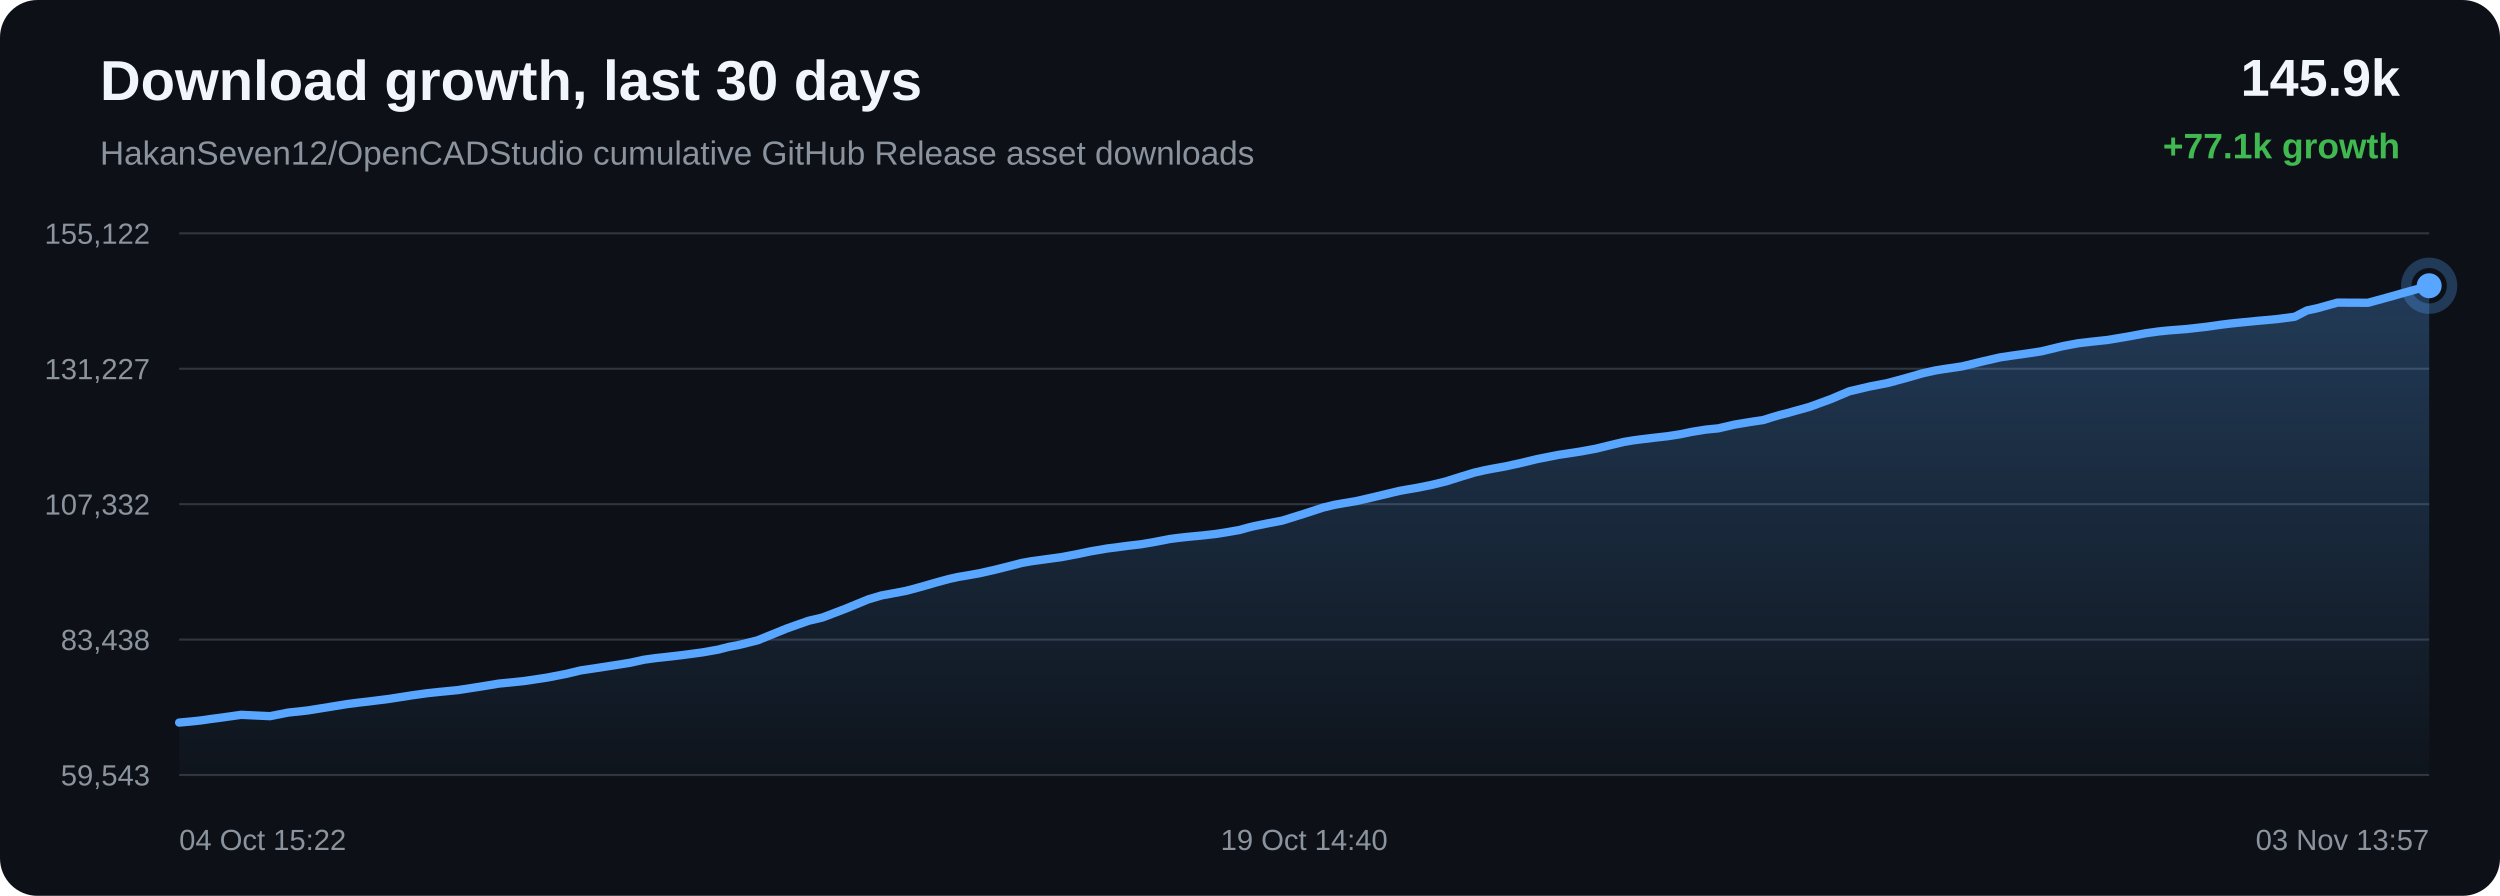
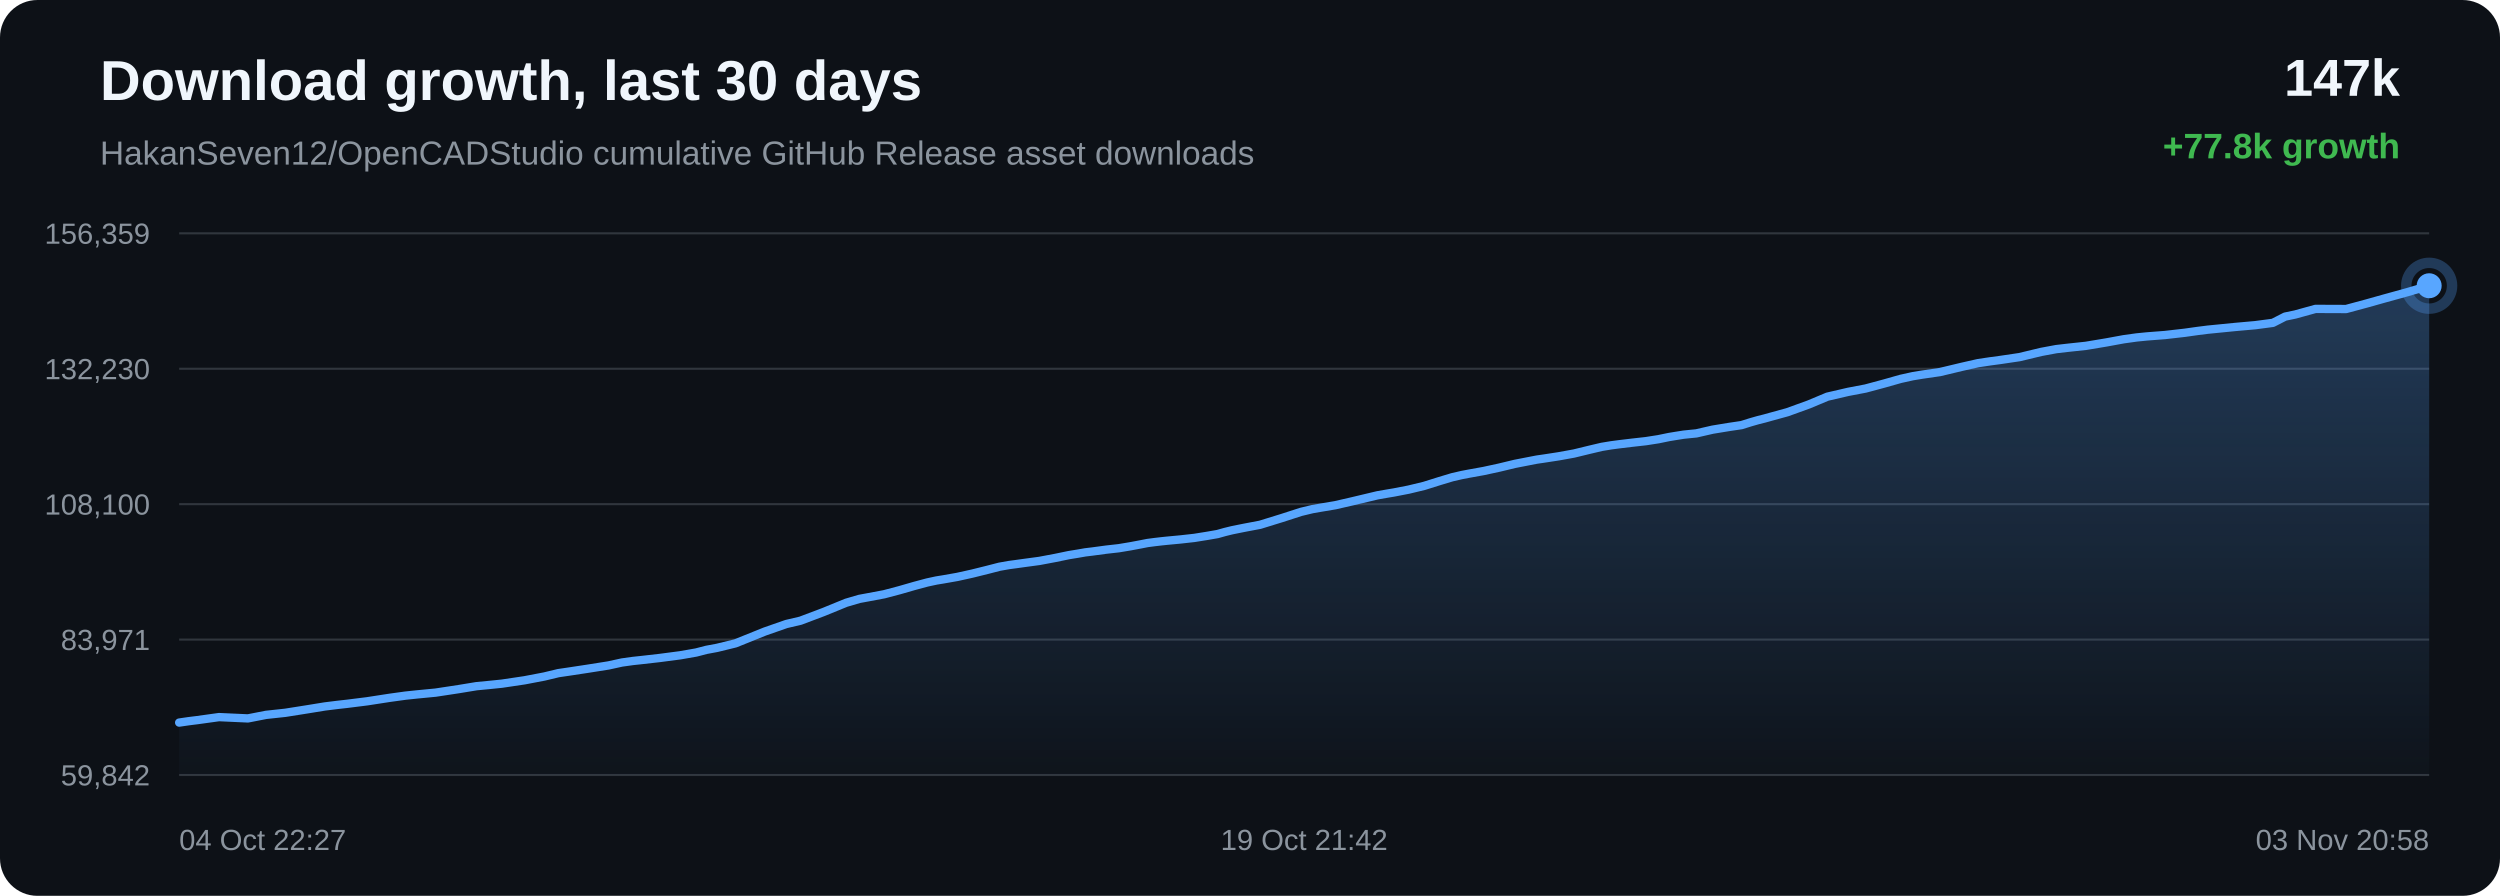
<svg xmlns="http://www.w3.org/2000/svg" width="1200" height="430" viewBox="0 0 1200 430">
  <defs>
    <linearGradient id="area" x1="0" x2="0" y1="0" y2="1">
      <stop offset="0%" stop-color="#58a6ff" stop-opacity="0.28" />
      <stop offset="100%" stop-color="#58a6ff" stop-opacity="0.02" />
    </linearGradient>
  </defs>
  <rect width="100%" height="100%" rx="18" fill="#0d1117" />
  <text x="48" y="48" fill="#f0f6fc" font-family="Arial, sans-serif" font-size="27" font-weight="700">Download growth, last 30 days</text>
  <text x="48" y="79" fill="#8b949e" font-family="Arial, sans-serif" font-size="16">HakanSeven12/OpenCADStudio cumulative GitHub Release asset downloads</text>
-   <text x="1152" y="46" text-anchor="end" fill="#f0f6fc" font-family="Arial, sans-serif" font-size="25" font-weight="700">145.9k</text>
-   <text x="1152" y="76" text-anchor="end" fill="#3fb950" font-family="Arial, sans-serif" font-size="17" font-weight="700">+77.1k growth</text>
+   <text x="1152" y="46" text-anchor="end" fill="#f0f6fc" font-family="Arial, sans-serif" font-size="25" font-weight="700">147k</text>
+   <text x="1152" y="76" text-anchor="end" fill="#3fb950" font-family="Arial, sans-serif" font-size="17" font-weight="700">+77.8k growth</text>
  <line x1="86" y1="112.00" x2="1166" y2="112.00" stroke="#30363d" stroke-width="1" />
  <line x1="86" y1="177.00" x2="1166" y2="177.00" stroke="#30363d" stroke-width="1" />
  <line x1="86" y1="242.00" x2="1166" y2="242.00" stroke="#30363d" stroke-width="1" />
  <line x1="86" y1="307.00" x2="1166" y2="307.00" stroke="#30363d" stroke-width="1" />
  <line x1="86" y1="372.00" x2="1166" y2="372.00" stroke="#30363d" stroke-width="1" />
-   <text x="72" y="117.00" text-anchor="end" fill="#8b949e" font-family="Arial, sans-serif" font-size="14">155,122</text>
-   <text x="72" y="182.00" text-anchor="end" fill="#8b949e" font-family="Arial, sans-serif" font-size="14">131,227</text>
-   <text x="72" y="247.00" text-anchor="end" fill="#8b949e" font-family="Arial, sans-serif" font-size="14">107,332</text>
-   <text x="72" y="312.00" text-anchor="end" fill="#8b949e" font-family="Arial, sans-serif" font-size="14">83,438</text>
-   <text x="72" y="377.00" text-anchor="end" fill="#8b949e" font-family="Arial, sans-serif" font-size="14">59,543</text>
-   <path d="M 86.00 346.84 L 92.48 346.24 L 96.62 345.78 L 101.15 345.12 L 105.36 344.58 L 115.74 343.12 L 129.63 343.76 L 138.31 342.04 L 147.57 341.04 L 158.18 339.34 L 166.47 337.98 L 172.40 337.22 L 177.13 336.69 L 186.84 335.46 L 197.60 333.78 L 205.19 332.72 L 210.68 332.14 L 219.70 331.26 L 230.81 329.55 L 239.31 328.14 L 245.87 327.50 L 251.51 326.91 L 262.39 325.28 L 271.91 323.44 L 278.60 321.82 L 283.96 321.02 L 292.91 319.65 L 302.69 318.08 L 309.14 316.66 L 314.39 315.92 L 318.68 315.46 L 327.20 314.48 L 337.09 313.16 L 344.76 311.81 L 349.71 310.52 L 354.79 309.56 L 363.61 307.37 L 377.74 301.63 L 388.03 298.00 L 394.85 296.38 L 405.87 292.18 L 416.76 287.70 L 423.09 285.82 L 427.58 284.99 L 434.97 283.59 L 442.35 281.61 L 449.46 279.55 L 455.61 277.88 L 460.05 276.91 L 463.38 276.37 L 470.14 275.16 L 477.26 273.56 L 484.51 271.75 L 490.32 270.24 L 494.91 269.41 L 498.06 268.99 L 502.37 268.39 L 509.49 267.42 L 517.21 265.96 L 523.62 264.61 L 527.91 263.90 L 531.53 263.26 L 534.94 262.85 L 541.54 261.96 L 547.59 261.26 L 553.17 260.33 L 558.10 259.39 L 561.39 258.74 L 564.98 258.27 L 568.08 257.91 L 570.58 257.64 L 577.18 257.02 L 583.81 256.27 L 590.00 255.27 L 595.02 254.39 L 598.50 253.40 L 601.89 252.56 L 604.85 251.96 L 607.92 251.33 L 615.42 249.90 L 625.75 246.68 L 635.06 243.64 L 640.60 242.30 L 644.29 241.65 L 651.48 240.42 L 659.50 238.56 L 671.75 235.62 L 676.25 234.82 L 679.66 234.25 L 686.75 232.85 L 694.14 231.05 L 701.63 228.68 L 707.61 226.87 L 712.30 225.78 L 715.64 225.12 L 722.68 223.85 L 730.20 222.20 L 737.71 220.38 L 743.48 219.24 L 748.22 218.31 L 751.68 217.80 L 758.70 216.72 L 766.03 215.37 L 773.39 213.57 L 779.37 212.14 L 783.91 211.38 L 787.61 210.89 L 794.04 210.11 L 800.56 209.37 L 806.59 208.43 L 811.64 207.37 L 814.99 206.82 L 818.69 206.22 L 821.82 205.90 L 824.78 205.61 L 832.57 203.80 L 840.50 202.49 L 846.49 201.59 L 850.80 200.22 L 854.53 199.14 L 857.51 198.40 L 860.55 197.54 L 868.44 195.35 L 878.79 191.57 L 887.68 187.81 L 893.32 186.49 L 897.61 185.48 L 906.05 183.85 L 914.86 181.47 L 922.84 179.18 L 928.71 177.87 L 933.17 177.13 L 941.75 175.87 L 952.07 173.37 L 960.01 171.55 L 965.81 170.68 L 970.63 170.02 L 979.89 168.63 L 990.29 166.11 L 997.55 164.75 L 1003.11 164.10 L 1011.71 163.17 L 1021.67 161.50 L 1029.89 159.97 L 1036.15 159.10 L 1041.07 158.60 L 1049.75 157.92 L 1059.22 156.84 L 1065.47 155.95 L 1070.30 155.33 L 1074.68 154.89 L 1083.37 154.03 L 1093.09 153.15 L 1101.51 152.03 L 1107.38 149.00 L 1112.22 147.98 L 1121.97 145.26 L 1136.66 145.33 L 1146.48 142.64 L 1154.81 140.28 L 1166.00 137.16 L 1166.00 372.00 L 86.00 372.00 Z" fill="url(#area)" />
-   <path d="M 86.00 346.84 L 92.48 346.24 L 96.62 345.78 L 101.15 345.12 L 105.36 344.58 L 115.74 343.12 L 129.63 343.76 L 138.31 342.04 L 147.57 341.04 L 158.18 339.34 L 166.47 337.98 L 172.40 337.22 L 177.13 336.69 L 186.84 335.46 L 197.60 333.78 L 205.19 332.72 L 210.68 332.14 L 219.70 331.26 L 230.81 329.55 L 239.31 328.14 L 245.87 327.50 L 251.51 326.91 L 262.39 325.28 L 271.91 323.44 L 278.60 321.82 L 283.96 321.02 L 292.91 319.65 L 302.69 318.08 L 309.14 316.66 L 314.39 315.92 L 318.68 315.46 L 327.20 314.48 L 337.09 313.16 L 344.76 311.81 L 349.71 310.52 L 354.79 309.56 L 363.61 307.37 L 377.74 301.63 L 388.03 298.00 L 394.85 296.38 L 405.87 292.18 L 416.76 287.70 L 423.09 285.82 L 427.58 284.99 L 434.97 283.59 L 442.35 281.61 L 449.46 279.55 L 455.61 277.88 L 460.05 276.91 L 463.38 276.37 L 470.14 275.16 L 477.26 273.56 L 484.51 271.75 L 490.32 270.24 L 494.91 269.41 L 498.06 268.99 L 502.37 268.39 L 509.49 267.42 L 517.21 265.96 L 523.62 264.61 L 527.91 263.90 L 531.53 263.26 L 534.94 262.85 L 541.54 261.96 L 547.59 261.26 L 553.17 260.33 L 558.10 259.39 L 561.39 258.74 L 564.98 258.27 L 568.08 257.91 L 570.58 257.64 L 577.18 257.02 L 583.81 256.27 L 590.00 255.27 L 595.02 254.39 L 598.50 253.40 L 601.89 252.56 L 604.85 251.96 L 607.92 251.33 L 615.42 249.90 L 625.75 246.68 L 635.06 243.64 L 640.60 242.30 L 644.29 241.65 L 651.48 240.42 L 659.50 238.56 L 671.75 235.62 L 676.25 234.82 L 679.66 234.25 L 686.75 232.85 L 694.14 231.05 L 701.63 228.68 L 707.61 226.87 L 712.30 225.78 L 715.64 225.12 L 722.68 223.85 L 730.20 222.20 L 737.71 220.38 L 743.48 219.24 L 748.22 218.31 L 751.68 217.80 L 758.70 216.72 L 766.03 215.37 L 773.39 213.57 L 779.37 212.14 L 783.91 211.38 L 787.61 210.89 L 794.04 210.11 L 800.56 209.37 L 806.59 208.43 L 811.64 207.37 L 814.99 206.82 L 818.69 206.22 L 821.82 205.90 L 824.78 205.61 L 832.57 203.80 L 840.50 202.49 L 846.49 201.59 L 850.80 200.22 L 854.53 199.14 L 857.51 198.40 L 860.55 197.54 L 868.44 195.35 L 878.79 191.57 L 887.68 187.81 L 893.32 186.49 L 897.61 185.48 L 906.05 183.85 L 914.86 181.47 L 922.84 179.18 L 928.71 177.87 L 933.17 177.13 L 941.75 175.87 L 952.07 173.37 L 960.01 171.55 L 965.81 170.68 L 970.63 170.02 L 979.89 168.63 L 990.29 166.11 L 997.55 164.75 L 1003.11 164.10 L 1011.71 163.17 L 1021.67 161.50 L 1029.89 159.97 L 1036.15 159.10 L 1041.07 158.60 L 1049.75 157.92 L 1059.22 156.84 L 1065.47 155.95 L 1070.30 155.33 L 1074.68 154.89 L 1083.37 154.03 L 1093.09 153.15 L 1101.51 152.03 L 1107.38 149.00 L 1112.22 147.98 L 1121.97 145.26 L 1136.66 145.33 L 1146.48 142.64 L 1154.81 140.28 L 1166.00 137.16" fill="none" stroke="#58a6ff" stroke-width="4" stroke-linecap="round" stroke-linejoin="round" />
+   <text x="72" y="117.00" text-anchor="end" fill="#8b949e" font-family="Arial, sans-serif" font-size="14">156,359</text>
+   <text x="72" y="182.00" text-anchor="end" fill="#8b949e" font-family="Arial, sans-serif" font-size="14">132,230</text>
+   <text x="72" y="247.00" text-anchor="end" fill="#8b949e" font-family="Arial, sans-serif" font-size="14">108,100</text>
+   <text x="72" y="312.00" text-anchor="end" fill="#8b949e" font-family="Arial, sans-serif" font-size="14">83,971</text>
+   <text x="72" y="377.00" text-anchor="end" fill="#8b949e" font-family="Arial, sans-serif" font-size="14">59,842</text>
+   <path d="M 86.00 346.84 L 90.53 346.18 L 94.74 345.65 L 105.12 344.21 L 119.01 344.84 L 127.69 343.14 L 136.95 342.14 L 147.57 340.46 L 155.85 339.11 L 161.79 338.37 L 166.52 337.84 L 176.23 336.62 L 186.99 334.96 L 194.58 333.91 L 200.07 333.33 L 209.09 332.46 L 220.20 330.77 L 228.71 329.37 L 235.26 328.74 L 240.91 328.16 L 251.78 326.54 L 261.30 324.72 L 268.00 323.11 L 273.36 322.32 L 282.31 320.96 L 292.10 319.41 L 298.54 318.00 L 303.79 317.27 L 308.08 316.81 L 316.61 315.84 L 326.50 314.54 L 334.17 313.20 L 339.11 311.92 L 344.20 310.97 L 353.02 308.81 L 367.15 303.12 L 377.43 299.53 L 384.26 297.93 L 395.28 293.77 L 406.17 289.32 L 412.50 287.47 L 416.99 286.64 L 424.38 285.25 L 431.76 283.30 L 438.87 281.25 L 445.02 279.60 L 449.47 278.64 L 452.80 278.10 L 459.55 276.91 L 466.68 275.33 L 473.93 273.53 L 479.74 272.03 L 484.33 271.22 L 487.47 270.80 L 491.79 270.20 L 498.91 269.24 L 506.63 267.79 L 513.04 266.46 L 517.33 265.76 L 520.95 265.13 L 524.36 264.72 L 530.96 263.83 L 537.01 263.15 L 542.59 262.22 L 547.53 261.29 L 550.81 260.65 L 554.40 260.18 L 557.51 259.82 L 560.00 259.56 L 566.60 258.94 L 573.24 258.20 L 579.43 257.21 L 584.44 256.34 L 587.93 255.36 L 591.32 254.53 L 594.27 253.93 L 597.35 253.31 L 604.85 251.89 L 615.18 248.70 L 624.50 245.69 L 630.04 244.36 L 633.73 243.72 L 640.91 242.51 L 648.93 240.67 L 661.18 237.75 L 665.68 236.96 L 669.09 236.39 L 676.19 235.01 L 683.58 233.23 L 691.07 230.88 L 697.05 229.08 L 701.73 228.00 L 705.08 227.36 L 712.13 226.09 L 719.64 224.46 L 727.16 222.65 L 732.92 221.53 L 737.66 220.61 L 741.12 220.11 L 748.14 219.03 L 755.48 217.70 L 762.84 215.91 L 768.81 214.50 L 773.36 213.75 L 777.06 213.26 L 783.48 212.49 L 790.00 211.76 L 796.04 210.82 L 801.09 209.78 L 804.44 209.23 L 808.14 208.64 L 811.27 208.32 L 814.23 208.03 L 822.02 206.24 L 829.95 204.94 L 835.94 204.05 L 840.25 202.70 L 843.99 201.63 L 846.96 200.89 L 850.01 200.04 L 857.90 197.87 L 868.24 194.13 L 877.14 190.40 L 882.78 189.10 L 887.07 188.10 L 895.51 186.49 L 904.32 184.12 L 912.30 181.86 L 918.17 180.56 L 922.63 179.83 L 931.21 178.58 L 941.53 176.11 L 949.47 174.31 L 955.27 173.44 L 960.10 172.79 L 969.36 171.42 L 979.76 168.92 L 987.02 167.57 L 992.58 166.93 L 1001.18 166.01 L 1011.14 164.35 L 1019.36 162.84 L 1025.62 161.97 L 1030.54 161.48 L 1039.23 160.81 L 1048.69 159.73 L 1054.94 158.85 L 1059.77 158.24 L 1064.16 157.81 L 1072.84 156.95 L 1082.57 156.08 L 1090.99 154.97 L 1096.85 151.97 L 1101.70 150.96 L 1111.44 148.27 L 1126.14 148.33 L 1135.96 145.68 L 1144.29 143.34 L 1155.48 140.25 L 1166.00 137.16 L 1166.00 372.00 L 86.00 372.00 Z" fill="url(#area)" />
+   <path d="M 86.00 346.84 L 90.53 346.18 L 94.74 345.65 L 105.12 344.21 L 119.01 344.84 L 127.69 343.14 L 136.95 342.14 L 147.57 340.46 L 155.85 339.11 L 161.79 338.37 L 166.52 337.84 L 176.23 336.62 L 186.99 334.96 L 194.58 333.91 L 200.07 333.33 L 209.09 332.46 L 220.20 330.77 L 228.71 329.37 L 235.26 328.74 L 240.91 328.16 L 251.78 326.54 L 261.30 324.72 L 268.00 323.11 L 273.36 322.32 L 282.31 320.96 L 292.10 319.41 L 298.54 318.00 L 303.79 317.27 L 308.08 316.81 L 316.61 315.84 L 326.50 314.54 L 334.17 313.20 L 339.11 311.92 L 344.20 310.97 L 353.02 308.81 L 367.15 303.12 L 377.43 299.53 L 384.26 297.93 L 395.28 293.77 L 406.17 289.32 L 412.50 287.47 L 416.99 286.64 L 424.38 285.25 L 431.76 283.30 L 438.87 281.25 L 445.02 279.60 L 449.47 278.64 L 452.80 278.10 L 459.55 276.91 L 466.68 275.33 L 473.93 273.53 L 479.74 272.03 L 484.33 271.22 L 487.47 270.80 L 491.79 270.20 L 498.91 269.24 L 506.63 267.79 L 513.04 266.46 L 517.33 265.76 L 520.95 265.13 L 524.36 264.72 L 530.96 263.83 L 537.01 263.15 L 542.59 262.22 L 547.53 261.29 L 550.81 260.65 L 554.40 260.18 L 557.51 259.82 L 560.00 259.56 L 566.60 258.94 L 573.24 258.20 L 579.43 257.21 L 584.44 256.34 L 587.93 255.36 L 591.32 254.53 L 594.27 253.93 L 597.35 253.31 L 604.85 251.89 L 615.18 248.70 L 624.50 245.69 L 630.04 244.36 L 633.73 243.72 L 640.91 242.51 L 648.93 240.67 L 661.18 237.75 L 665.68 236.96 L 669.09 236.39 L 676.19 235.01 L 683.58 233.23 L 691.07 230.88 L 697.05 229.08 L 701.73 228.00 L 705.08 227.36 L 712.13 226.09 L 719.64 224.46 L 727.16 222.65 L 732.92 221.53 L 737.66 220.61 L 741.12 220.11 L 748.14 219.03 L 755.48 217.70 L 762.84 215.91 L 768.81 214.50 L 773.36 213.75 L 777.06 213.26 L 783.48 212.49 L 790.00 211.76 L 796.04 210.82 L 801.09 209.78 L 804.44 209.23 L 808.14 208.64 L 811.27 208.32 L 814.23 208.03 L 822.02 206.24 L 829.95 204.94 L 835.94 204.05 L 840.25 202.70 L 843.99 201.63 L 846.96 200.89 L 850.01 200.04 L 857.90 197.87 L 868.24 194.13 L 877.14 190.40 L 882.78 189.10 L 887.07 188.10 L 895.51 186.49 L 904.32 184.12 L 912.30 181.86 L 918.17 180.56 L 922.63 179.83 L 931.21 178.58 L 941.53 176.11 L 949.47 174.31 L 955.27 173.44 L 960.10 172.79 L 969.36 171.42 L 979.76 168.92 L 987.02 167.57 L 992.58 166.93 L 1001.18 166.01 L 1011.14 164.35 L 1019.36 162.84 L 1025.62 161.97 L 1030.54 161.48 L 1039.23 160.81 L 1048.69 159.73 L 1054.94 158.85 L 1059.77 158.24 L 1064.16 157.81 L 1072.84 156.95 L 1082.57 156.08 L 1090.99 154.97 L 1096.85 151.97 L 1101.70 150.96 L 1111.44 148.27 L 1126.14 148.33 L 1135.96 145.68 L 1144.29 143.34 L 1155.48 140.25 L 1166.00 137.16" fill="none" stroke="#58a6ff" stroke-width="4" stroke-linecap="round" stroke-linejoin="round" />
  <circle cx="1166.00" cy="137.16" r="6" fill="#58a6ff" />
  <circle cx="1166.00" cy="137.16" r="11" fill="none" stroke="#58a6ff" stroke-opacity="0.28" stroke-width="5" />
-   <text x="86.00" y="408" text-anchor="start" fill="#8b949e" font-family="Arial, sans-serif" font-size="14">04 Oct 15:22</text>
-   <text x="626.00" y="408" text-anchor="middle" fill="#8b949e" font-family="Arial, sans-serif" font-size="14">19 Oct 14:40</text>
-   <text x="1166.00" y="408" text-anchor="end" fill="#8b949e" font-family="Arial, sans-serif" font-size="14">03 Nov 13:57</text>
+   <text x="86.00" y="408" text-anchor="start" fill="#8b949e" font-family="Arial, sans-serif" font-size="14">04 Oct 22:27</text>
+   <text x="626.00" y="408" text-anchor="middle" fill="#8b949e" font-family="Arial, sans-serif" font-size="14">19 Oct 21:42</text>
+   <text x="1166.00" y="408" text-anchor="end" fill="#8b949e" font-family="Arial, sans-serif" font-size="14">03 Nov 20:58</text>
</svg>
